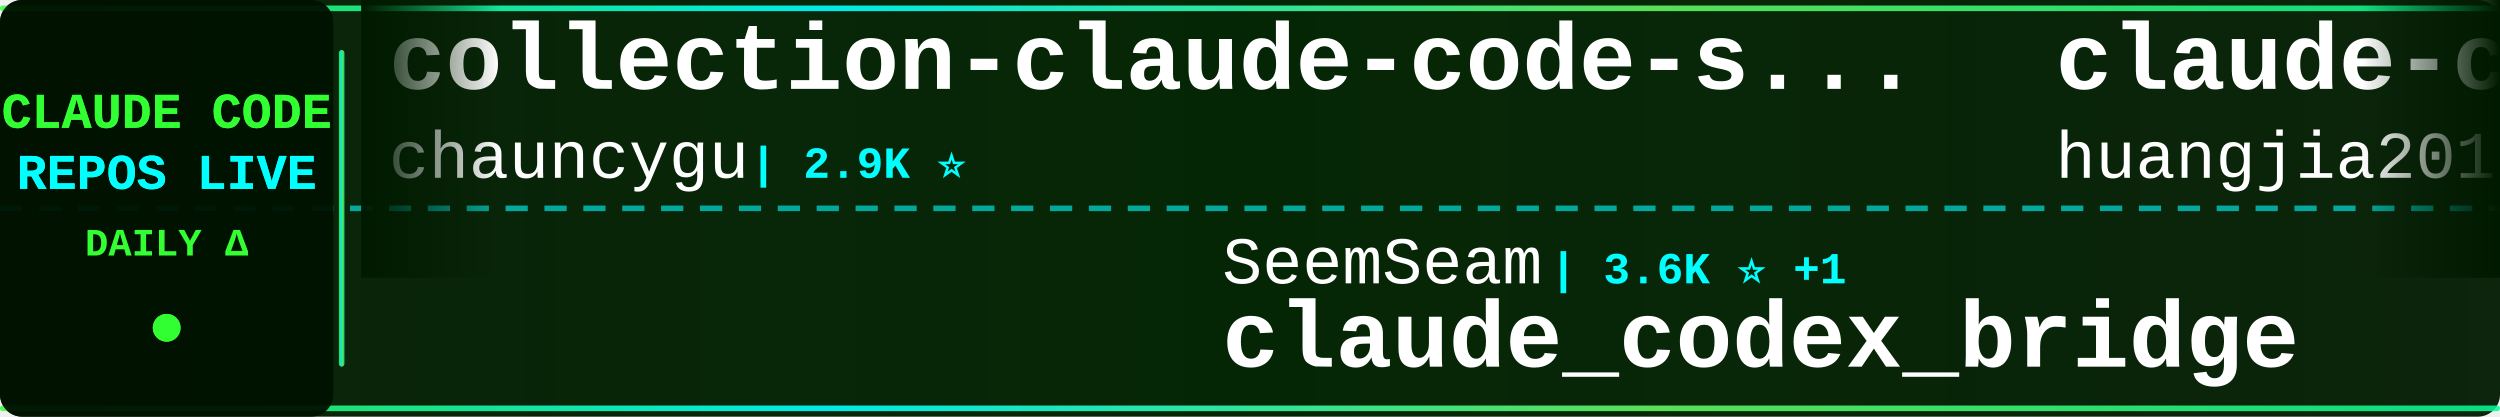
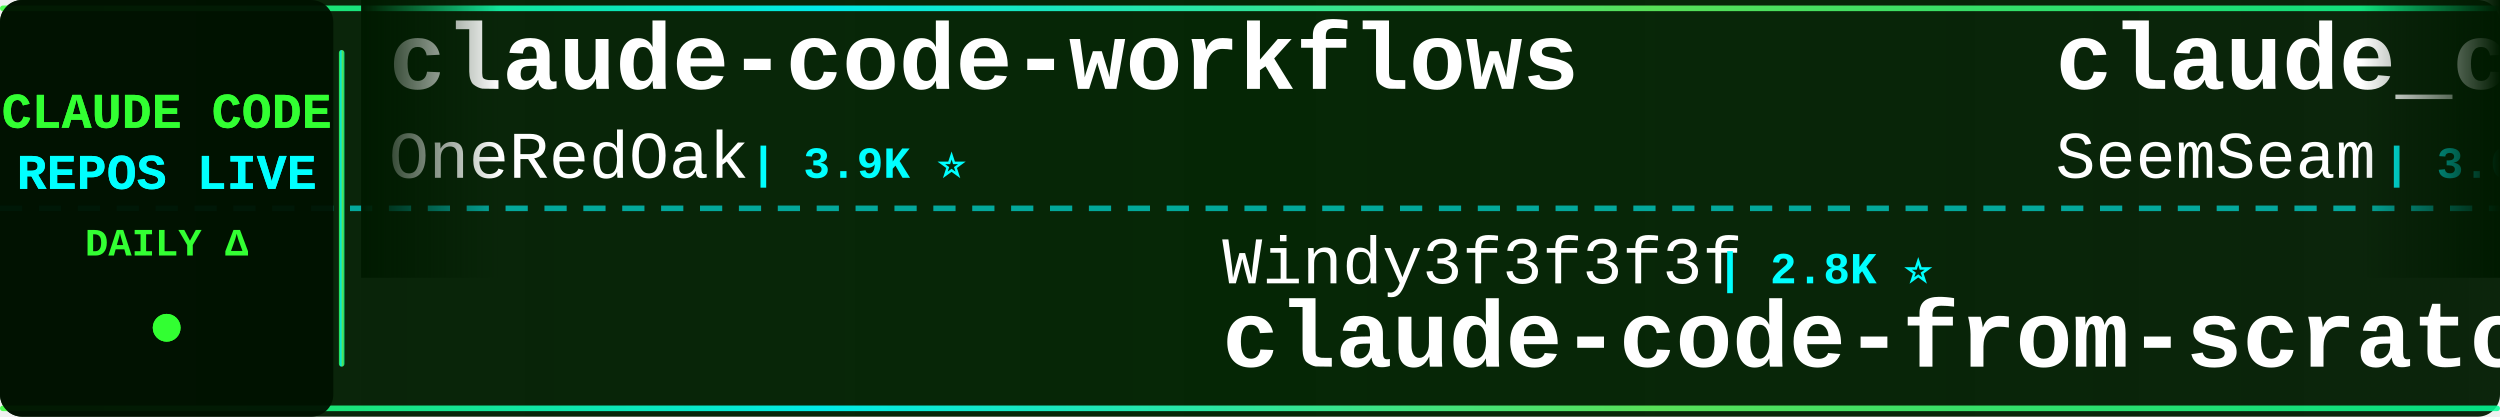
<svg xmlns="http://www.w3.org/2000/svg" width="900" height="150">
  <defs>
    <linearGradient id="tickerBg" x1="0%" y1="0%" x2="100%" y2="0%">
      <stop offset="0%" style="stop-color:#001a00;stop-opacity:0.95" />
      <stop offset="50%" style="stop-color:#002200;stop-opacity:0.98" />
      <stop offset="100%" style="stop-color:#001a00;stop-opacity:0.95" />
    </linearGradient>
    <linearGradient id="borderGrad" x1="0%" y1="0%" x2="100%" y2="0%">
      <stop offset="0%" style="stop-color:#33ff33;stop-opacity:0.85">
        <animate attributeName="stop-opacity" values="0.85;1;0.85" dur="2s" repeatCount="indefinite" />
      </stop>
      <stop offset="33%" style="stop-color:#00ffff;stop-opacity:0.9">
        <animate attributeName="stop-opacity" values="0.9;1;0.9" dur="2.2s" repeatCount="indefinite" />
      </stop>
      <stop offset="66%" style="stop-color:#66ff66;stop-opacity:0.85">
        <animate attributeName="stop-opacity" values="0.85;1;0.85" dur="1.8s" repeatCount="indefinite" />
      </stop>
      <stop offset="100%" style="stop-color:#00ff99;stop-opacity:0.85">
        <animate attributeName="stop-opacity" values="0.85;1;0.85" dur="2s" repeatCount="indefinite" />
      </stop>
    </linearGradient>
    <filter id="textGlow">
      <feGaussianBlur stdDeviation="0.1" result="coloredBlur" />
      <feMerge>
        <feMergeNode in="coloredBlur" />
        <feMergeNode in="SourceGraphic" />
      </feMerge>
    </filter>
    <filter id="metricGlow">
      <feGaussianBlur stdDeviation="0.2" result="coloredBlur" />
      <feMerge>
        <feMergeNode in="coloredBlur" />
        <feMergeNode in="SourceGraphic" />
      </feMerge>
    </filter>
    <linearGradient id="leftFade" x1="0%" y1="0%" x2="100%" y2="0%">
      <stop offset="0%" style="stop-color:#001a00;stop-opacity:1" />
      <stop offset="100%" style="stop-color:#001a00;stop-opacity:0" />
    </linearGradient>
    <linearGradient id="rightFade" x1="0%" y1="0%" x2="100%" y2="0%">
      <stop offset="0%" style="stop-color:#001a00;stop-opacity:0" />
      <stop offset="100%" style="stop-color:#001a00;stop-opacity:1" />
    </linearGradient>
  </defs>
  <rect width="900" height="150" fill="url(#tickerBg)" rx="8" />
  <rect x="0" y="2" width="900" height="2" fill="url(#borderGrad)" rx="1" />
  <rect x="0" y="146" width="900" height="2" fill="url(#borderGrad)" rx="1" />
  <line x1="0" y1="75" x2="900" y2="75" stroke="#00ffff" stroke-width="2" stroke-dasharray="8 6" opacity="0.6" />
  <rect x="0" y="0" width="120" height="150" fill="#001100" opacity="0.95" rx="8" />
  <text x="60" y="46" font-family="'Courier New', monospace" font-size="18" font-weight="bold" fill="#33ff33" text-anchor="middle" filter="url(#textGlow)">
    CLAUDE CODE
  </text>
  <text x="60" y="68" font-family="'Courier New', monospace" font-size="18" font-weight="bold" fill="#00ffff" text-anchor="middle" filter="url(#textGlow)">
    REPOS LIVE
  </text>
  <text x="60" y="92" font-family="'Courier New', monospace" font-size="14" font-weight="bold" fill="#33ff33" text-anchor="middle">
    DAILY Δ
  </text>
  <circle cx="60" cy="118" r="5" fill="#33ff33" filter="url(#metricGlow)">
    <animate attributeName="r" values="4;6;4" dur="1.5s" repeatCount="indefinite" />
    <animate attributeName="opacity" values="0.6;1;0.6" dur="1.5s" repeatCount="indefinite" />
  </circle>
  <rect x="122" y="18" width="2" height="114" fill="url(#borderGrad)" rx="1" />
  <clipPath id="tickerClip">
    <rect x="130" y="0" width="770" height="150" />
  </clipPath>
  <g clip-path="url(#tickerClip)">
    <g id="tickerItems">
      <animateTransform attributeName="transform" attributeType="XML" type="translate" from="0 0" to="-3000 0" dur="54s" repeatCount="indefinite" />
      <g transform="translate(0, 0)">
-         <text x="140" y="32" font-family="'Courier New', monospace" font-size="34" font-weight="bold" fill="#ffffff">collection-claude-code-s...</text>
-         <text x="140" y="64" font-family="'Courier New', monospace" font-size="24" font-weight="normal" fill="#ffffff" opacity="1.0">chauncygu</text>
-         <text x="270" y="64" font-family="'Courier New', monospace" font-size="16" font-weight="bold" fill="#00ffff"> | 2.9K ⭐</text>
+         <text x="140" y="32" font-family="'Courier New', monospace" font-size="34" font-weight="bold" fill="#ffffff">claude-code-workflows</text>
+         <text x="140" y="64" font-family="'Courier New', monospace" font-size="24" font-weight="normal" fill="#ffffff" opacity="1.0">OneRedOak</text>
+         <text x="270" y="64" font-family="'Courier New', monospace" font-size="16" font-weight="bold" fill="#00ffff"> | 3.9K ⭐</text>
      </g>
      <g transform="translate(300, 0)">
-         <text x="140" y="102" font-family="'Courier New', monospace" font-size="24" font-weight="normal" fill="#ffffff" opacity="1.0">SeemSeam</text>
-         <text x="258" y="102" font-family="'Courier New', monospace" font-size="16" font-weight="bold" fill="#00ffff"> | 3.6K ⭐ +1</text>
-         <text x="140" y="132" font-family="'Courier New', monospace" font-size="34" font-weight="bold" fill="#ffffff">claude_codex_bridge</text>
+         <text x="140" y="102" font-family="'Courier New', monospace" font-size="24" font-weight="normal" fill="#ffffff" opacity="1.0">Windy3f3f3f3f</text>
+         <text x="318" y="102" font-family="'Courier New', monospace" font-size="16" font-weight="bold" fill="#00ffff"> | 2.8K ⭐</text>
+         <text x="140" y="132" font-family="'Courier New', monospace" font-size="34" font-weight="bold" fill="#ffffff">claude-code-from-scratch</text>
      </g>
      <g transform="translate(600, 0)">
-         <text x="140" y="32" font-family="'Courier New', monospace" font-size="34" font-weight="bold" fill="#ffffff">claude-code-engineering</text>
-         <text x="140" y="64" font-family="'Courier New', monospace" font-size="24" font-weight="normal" fill="#ffffff" opacity="1.0">huangjia2019</text>
-         <text x="306" y="64" font-family="'Courier New', monospace" font-size="16" font-weight="bold" fill="#00ffff"> | 1.2K ⭐ +1</text>
+         <text x="140" y="32" font-family="'Courier New', monospace" font-size="34" font-weight="bold" fill="#ffffff">claude_codex_bridge</text>
+         <text x="140" y="64" font-family="'Courier New', monospace" font-size="24" font-weight="normal" fill="#ffffff" opacity="1.0">SeemSeam</text>
+         <text x="258" y="64" font-family="'Courier New', monospace" font-size="16" font-weight="bold" fill="#00ffff"> | 3.6K ⭐ -1</text>
      </g>
      <g transform="translate(900, 0)">
+         <text x="140" y="102" font-family="'Courier New', monospace" font-size="24" font-weight="normal" fill="#ffffff" opacity="1.0">rohitg00</text>
+         <text x="258" y="102" font-family="'Courier New', monospace" font-size="16" font-weight="bold" fill="#00ffff"> | 2.9K ⭐</text>
+         <text x="140" y="132" font-family="'Courier New', monospace" font-size="34" font-weight="bold" fill="#ffffff">awesome-claude-code-tool...</text>
+       </g>
+       <g transform="translate(1200, 0)">
+         <text x="140" y="32" font-family="'Courier New', monospace" font-size="34" font-weight="bold" fill="#ffffff">awesome-claude-code-suba...</text>
+         <text x="140" y="64" font-family="'Courier New', monospace" font-size="24" font-weight="normal" fill="#ffffff" opacity="1.0">VoltAgent</text>
+         <text x="270" y="64" font-family="'Courier New', monospace" font-size="16" font-weight="bold" fill="#00ffff"> | 26.7K ⭐ +7</text>
+       </g>
+       <g transform="translate(1500, 0)">
        <text x="140" y="102" font-family="'Courier New', monospace" font-size="24" font-weight="normal" fill="#ffffff" opacity="1.0">disler</text>
-         <text x="234" y="102" font-family="'Courier New', monospace" font-size="16" font-weight="bold" fill="#00ffff"> | 1.7K ⭐ +2</text>
+         <text x="234" y="102" font-family="'Courier New', monospace" font-size="16" font-weight="bold" fill="#00ffff"> | 1.7K ⭐</text>
        <text x="140" y="132" font-family="'Courier New', monospace" font-size="34" font-weight="bold" fill="#ffffff">pi-vs-claude-code</text>
      </g>
-       <g transform="translate(1200, 0)">
-         <text x="140" y="32" font-family="'Courier New', monospace" font-size="34" font-weight="bold" fill="#ffffff">claude-code-showcase</text>
-         <text x="140" y="64" font-family="'Courier New', monospace" font-size="24" font-weight="normal" fill="#ffffff" opacity="1.0">ChrisWiles</text>
-         <text x="282" y="64" font-family="'Courier New', monospace" font-size="16" font-weight="bold" fill="#00ffff"> | 6.1K ⭐</text>
-       </g>
-       <g transform="translate(1500, 0)">
-         <text x="140" y="102" font-family="'Courier New', monospace" font-size="24" font-weight="normal" fill="#ffffff" opacity="1.0">FlorianBruniaux</text>
-         <text x="342" y="102" font-family="'Courier New', monospace" font-size="16" font-weight="bold" fill="#00ffff"> | 6.6K ⭐ +67</text>
-         <text x="140" y="132" font-family="'Courier New', monospace" font-size="34" font-weight="bold" fill="#ffffff">claude-code-ultimate-gui...</text>
-       </g>
      <g transform="translate(1800, 0)">
-         <text x="140" y="32" font-family="'Courier New', monospace" font-size="34" font-weight="bold" fill="#ffffff">claude-code-spec-workflo...</text>
-         <text x="140" y="64" font-family="'Courier New', monospace" font-size="24" font-weight="normal" fill="#ffffff" opacity="1.0">Pimzino</text>
-         <text x="246" y="64" font-family="'Courier New', monospace" font-size="16" font-weight="bold" fill="#00ffff"> | 3.9K ⭐ -2</text>
+         <text x="140" y="32" font-family="'Courier New', monospace" font-size="34" font-weight="bold" fill="#ffffff">Claude-Code</text>
+         <text x="140" y="64" font-family="'Courier New', monospace" font-size="24" font-weight="normal" fill="#ffffff" opacity="1.0">OrcaWhisper</text>
+         <text x="294" y="64" font-family="'Courier New', monospace" font-size="16" font-weight="bold" fill="#00ffff"> | 111 ⭐</text>
      </g>
      <g transform="translate(2100, 0)">
-         <text x="140" y="102" font-family="'Courier New', monospace" font-size="24" font-weight="normal" fill="#ffffff" opacity="1.0">huangserva</text>
-         <text x="282" y="102" font-family="'Courier New', monospace" font-size="16" font-weight="bold" fill="#00ffff"> | 633 ⭐</text>
-         <text x="140" y="132" font-family="'Courier New', monospace" font-size="34" font-weight="bold" fill="#ffffff">claude-code-cli</text>
+         <text x="140" y="102" font-family="'Courier New', monospace" font-size="24" font-weight="normal" fill="#ffffff" opacity="1.0">AICoderTudou</text>
+         <text x="306" y="102" font-family="'Courier New', monospace" font-size="16" font-weight="bold" fill="#00ffff"> | 493 ⭐</text>
+         <text x="140" y="132" font-family="'Courier New', monospace" font-size="34" font-weight="bold" fill="#ffffff">claude-code-tudou</text>
      </g>
      <g transform="translate(2400, 0)">
-         <text x="140" y="32" font-family="'Courier New', monospace" font-size="34" font-weight="bold" fill="#ffffff">Claude-code</text>
-         <text x="140" y="64" font-family="'Courier New', monospace" font-size="24" font-weight="normal" fill="#ffffff" opacity="1.0">zstmfhy</text>
-         <text x="246" y="64" font-family="'Courier New', monospace" font-size="16" font-weight="bold" fill="#00ffff"> | 188 ⭐</text>
+         <text x="140" y="32" font-family="'Courier New', monospace" font-size="34" font-weight="bold" fill="#ffffff">claude-code-guide</text>
+         <text x="140" y="64" font-family="'Courier New', monospace" font-size="24" font-weight="normal" fill="#ffffff" opacity="1.0">Cranot</text>
+         <text x="234" y="64" font-family="'Courier New', monospace" font-size="16" font-weight="bold" fill="#00ffff"> | 2.9K ⭐</text>
      </g>
      <g transform="translate(2700, 0)">
-         <text x="140" y="102" font-family="'Courier New', monospace" font-size="24" font-weight="normal" fill="#ffffff" opacity="1.0">diet103</text>
-         <text x="246" y="102" font-family="'Courier New', monospace" font-size="16" font-weight="bold" fill="#00ffff"> | 10.1K ⭐</text>
-         <text x="140" y="132" font-family="'Courier New', monospace" font-size="34" font-weight="bold" fill="#ffffff">claude-code-infrastructu...</text>
+         <text x="140" y="102" font-family="'Courier New', monospace" font-size="24" font-weight="normal" fill="#ffffff" opacity="1.0">digitalsamba</text>
+         <text x="306" y="102" font-family="'Courier New', monospace" font-size="16" font-weight="bold" fill="#00ffff"> | 2.7K ⭐ +7</text>
+         <text x="140" y="132" font-family="'Courier New', monospace" font-size="34" font-weight="bold" fill="#ffffff">claude-code-video-toolki...</text>
      </g>
      <g transform="translate(3000, 0)">
-         <text x="140" y="32" font-family="'Courier New', monospace" font-size="34" font-weight="bold" fill="#ffffff">collection-claude-code-s...</text>
-         <text x="140" y="64" font-family="'Courier New', monospace" font-size="24" font-weight="normal" fill="#ffffff" opacity="1.0">chauncygu</text>
-         <text x="270" y="64" font-family="'Courier New', monospace" font-size="16" font-weight="bold" fill="#00ffff"> | 2.9K ⭐</text>
+         <text x="140" y="32" font-family="'Courier New', monospace" font-size="34" font-weight="bold" fill="#ffffff">claude-code-workflows</text>
+         <text x="140" y="64" font-family="'Courier New', monospace" font-size="24" font-weight="normal" fill="#ffffff" opacity="1.0">OneRedOak</text>
+         <text x="270" y="64" font-family="'Courier New', monospace" font-size="16" font-weight="bold" fill="#00ffff"> | 3.9K ⭐</text>
      </g>
      <g transform="translate(3300, 0)">
-         <text x="140" y="102" font-family="'Courier New', monospace" font-size="24" font-weight="normal" fill="#ffffff" opacity="1.0">SeemSeam</text>
-         <text x="258" y="102" font-family="'Courier New', monospace" font-size="16" font-weight="bold" fill="#00ffff"> | 3.6K ⭐ +1</text>
-         <text x="140" y="132" font-family="'Courier New', monospace" font-size="34" font-weight="bold" fill="#ffffff">claude_codex_bridge</text>
+         <text x="140" y="102" font-family="'Courier New', monospace" font-size="24" font-weight="normal" fill="#ffffff" opacity="1.0">Windy3f3f3f3f</text>
+         <text x="318" y="102" font-family="'Courier New', monospace" font-size="16" font-weight="bold" fill="#00ffff"> | 2.8K ⭐</text>
+         <text x="140" y="132" font-family="'Courier New', monospace" font-size="34" font-weight="bold" fill="#ffffff">claude-code-from-scratch</text>
      </g>
      <g transform="translate(3600, 0)">
-         <text x="140" y="32" font-family="'Courier New', monospace" font-size="34" font-weight="bold" fill="#ffffff">claude-code-engineering</text>
-         <text x="140" y="64" font-family="'Courier New', monospace" font-size="24" font-weight="normal" fill="#ffffff" opacity="1.0">huangjia2019</text>
-         <text x="306" y="64" font-family="'Courier New', monospace" font-size="16" font-weight="bold" fill="#00ffff"> | 1.2K ⭐ +1</text>
+         <text x="140" y="32" font-family="'Courier New', monospace" font-size="34" font-weight="bold" fill="#ffffff">claude_codex_bridge</text>
+         <text x="140" y="64" font-family="'Courier New', monospace" font-size="24" font-weight="normal" fill="#ffffff" opacity="1.0">SeemSeam</text>
+         <text x="258" y="64" font-family="'Courier New', monospace" font-size="16" font-weight="bold" fill="#00ffff"> | 3.6K ⭐ -1</text>
      </g>
      <g transform="translate(3900, 0)">
-         <text x="140" y="102" font-family="'Courier New', monospace" font-size="24" font-weight="normal" fill="#ffffff" opacity="1.0">disler</text>
-         <text x="234" y="102" font-family="'Courier New', monospace" font-size="16" font-weight="bold" fill="#00ffff"> | 1.7K ⭐ +2</text>
-         <text x="140" y="132" font-family="'Courier New', monospace" font-size="34" font-weight="bold" fill="#ffffff">pi-vs-claude-code</text>
+         <text x="140" y="102" font-family="'Courier New', monospace" font-size="24" font-weight="normal" fill="#ffffff" opacity="1.0">rohitg00</text>
+         <text x="258" y="102" font-family="'Courier New', monospace" font-size="16" font-weight="bold" fill="#00ffff"> | 2.9K ⭐</text>
+         <text x="140" y="132" font-family="'Courier New', monospace" font-size="34" font-weight="bold" fill="#ffffff">awesome-claude-code-tool...</text>
      </g>
    </g>
  </g>
  <rect x="130" y="0" width="50" height="100" fill="url(#leftFade)" />
  <rect x="850" y="0" width="50" height="100" fill="url(#rightFade)" />
</svg>
